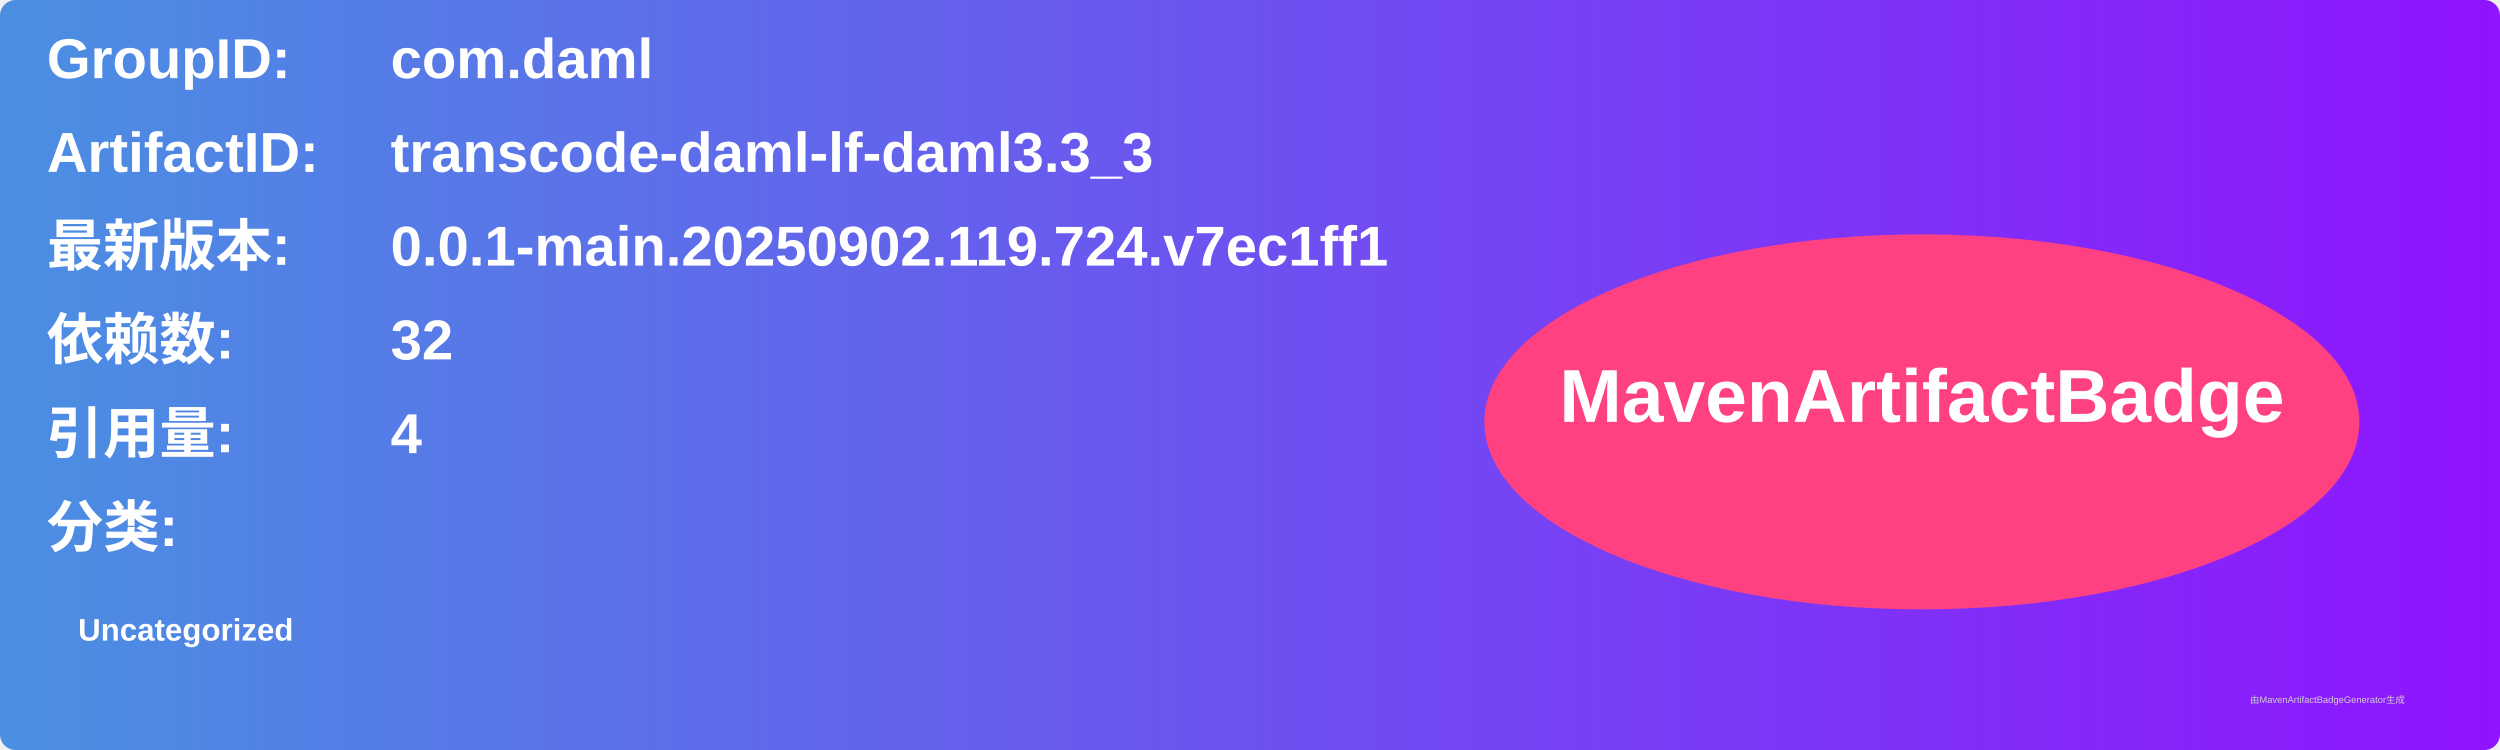
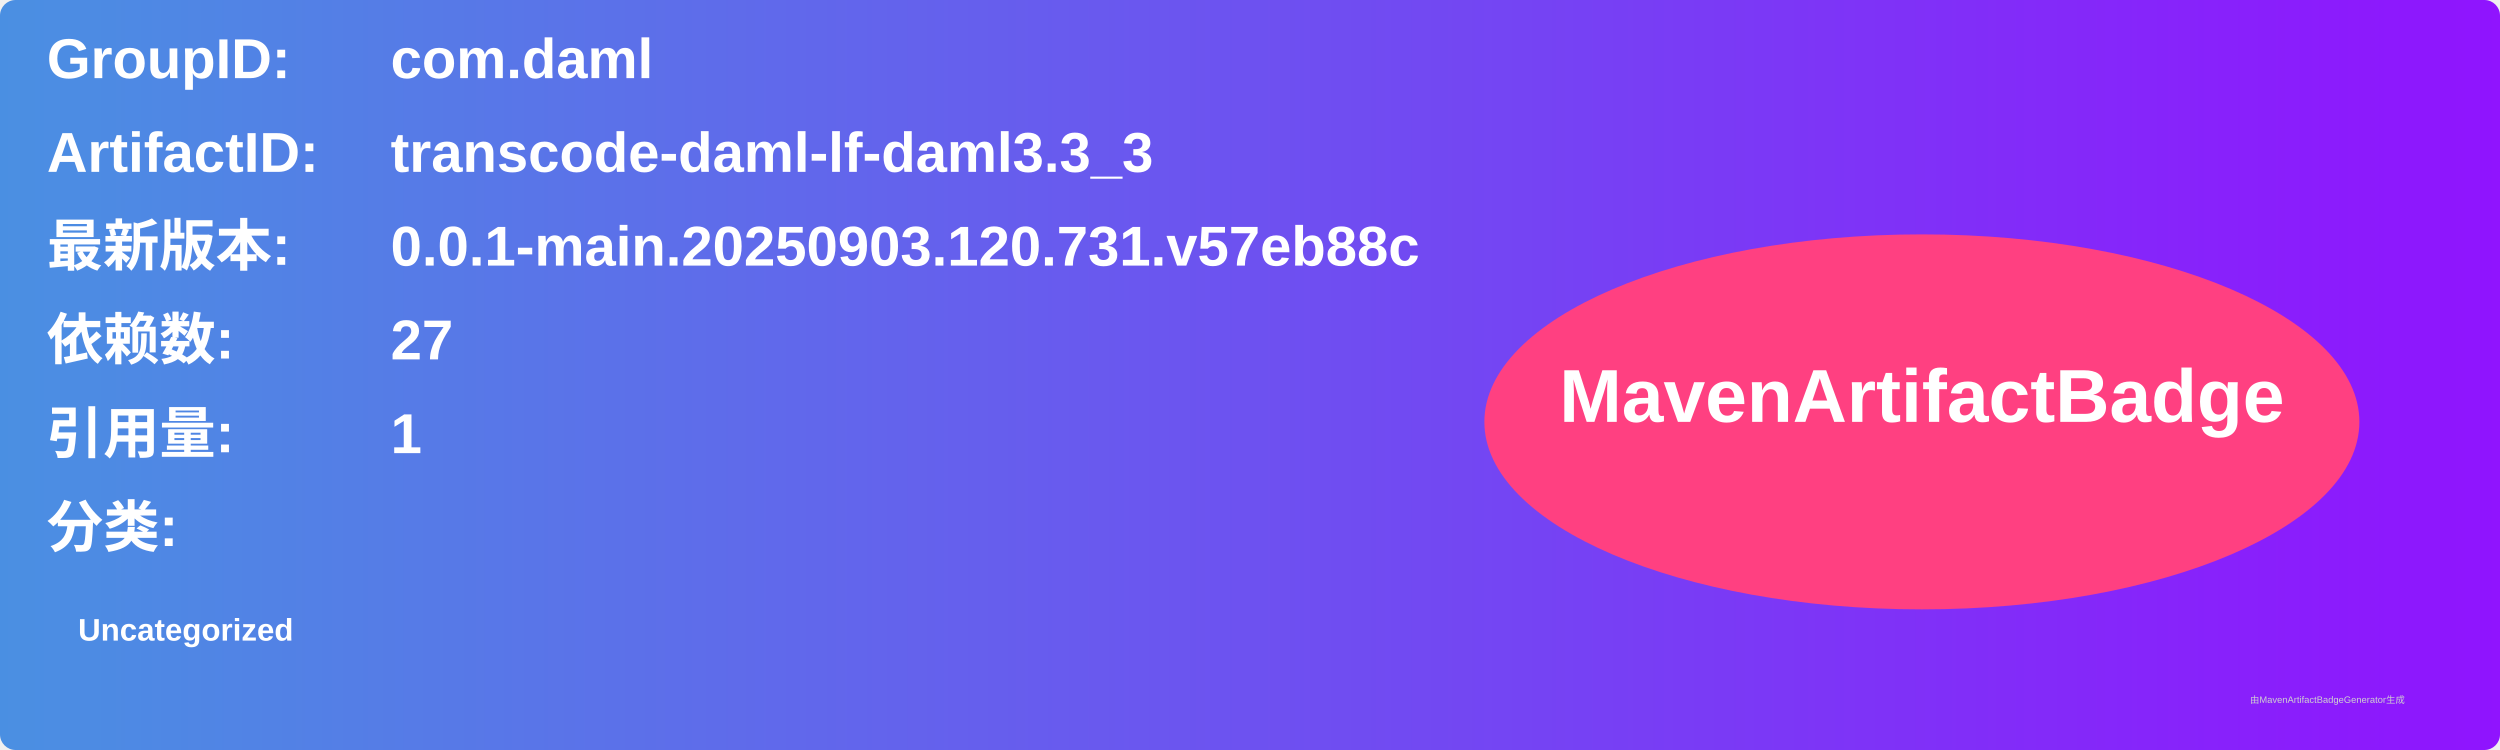
<svg xmlns="http://www.w3.org/2000/svg" width="800" height="240" viewBox="0 0 800 240">
  <linearGradient id="grad" x1="0%" y1="0%" x2="100%" y2="0%">
    <stop offset="0%" stop-color="#4a90e2" />
    <stop offset="100%" stop-color="#9013fe" />
  </linearGradient>
  <rect width="100%" height="100%" rx="5" ry="5" fill="url(#grad)" />
  <g transform="translate(15, 15)">
    <text x="0" y="10" font-family="Arial" font-size="18" fill="white" font-weight="bold" width="260">GroupID:</text>
    <text x="110" y="10" font-family="Arial" font-size="18" fill="white" font-weight="bold" width="460">com.daml</text>
    <text x="0" y="40" font-family="Arial" font-size="18" fill="white" font-weight="bold" width="260">ArtifactID:</text>
    <text x="110" y="40" font-family="Arial" font-size="18" fill="white" font-weight="bold" width="460">transcode-daml-lf-daml3.3_3</text>
    <text x="0" y="70" font-family="Arial" font-size="18" fill="white" font-weight="bold">最新版本:</text>
    <text x="110" y="70" font-family="Arial" font-size="18" fill="white" font-weight="bold">
-       <tspan font-weight="bold">0.0.1-main.20250902.119.724.v7ec1ff1</tspan>
+       <tspan font-weight="bold">0.0.1-main.20250903.120.731.v57eb88c</tspan>
    </text>
    <text x="0" y="100" font-family="Arial" font-size="18" fill="white" font-weight="bold">依赖数: </text>
    <text x="110" y="100" font-family="Arial" font-size="18" fill="white">
-       <tspan font-weight="bold">32</tspan>
+       <tspan font-weight="bold">27</tspan>
    </text>
    <text x="0" y="130" font-family="Arial" font-size="18" fill="white" font-weight="bold">引用量: </text>
    <text x="110" y="130" font-family="Arial" font-size="18" fill="white">
-       <tspan font-weight="bold">4</tspan>
+       <tspan font-weight="bold">1</tspan>
    </text>
    <text x="0" y="160" font-family="Arial" font-size="18" fill="white" font-weight="bold">分类:</text>
    <text x="10" y="190" font-family="Arial" font-size="10" fill="white">
      <tspan font-weight="bold">Uncategorized</tspan>
    </text>
    <ellipse cx="600" cy="120" rx="140" ry="60" fill="#ff4081" />
    <text x="600" y="120" text-anchor="middle" font-family="Arial" font-size="24" fill="white" font-weight="bold">MavenArtifactBadge</text>
  </g>
  <text x="720" y="225" font-family="Arial" font-size="3" fill="#d0d0d0">由MavenArtifactBadgeGenerator生成</text>
</svg>
